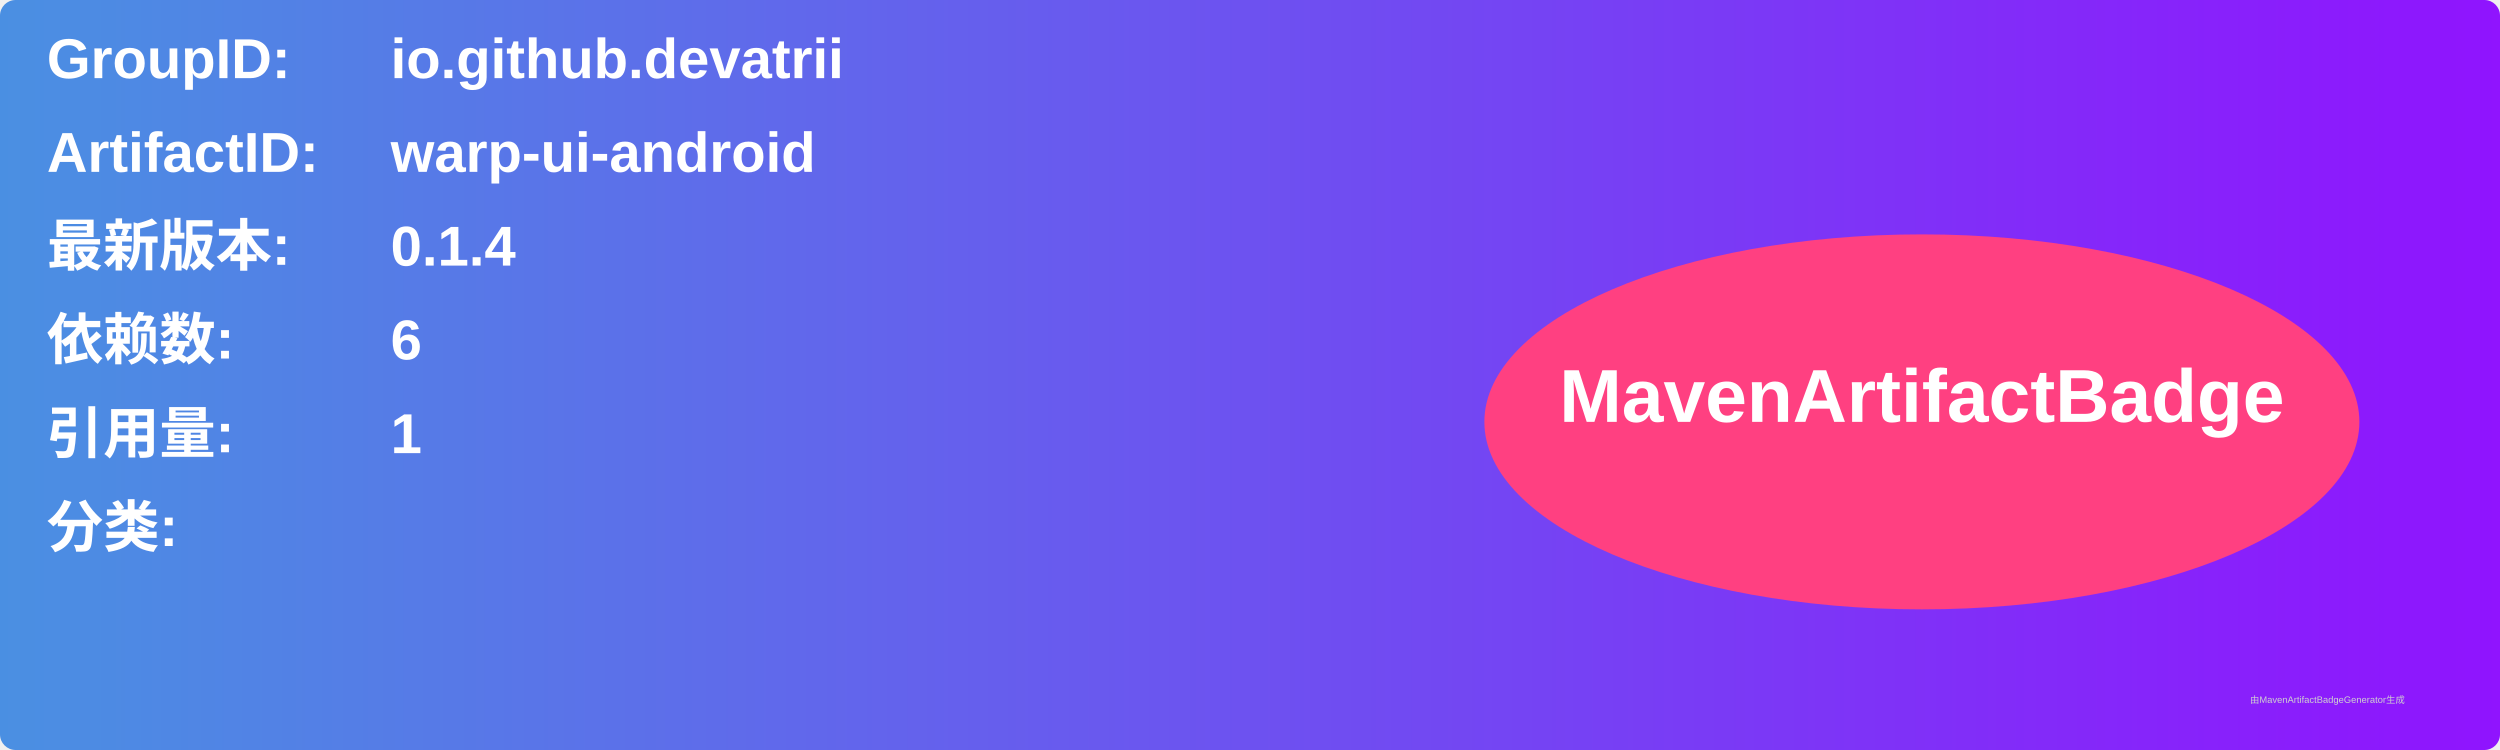
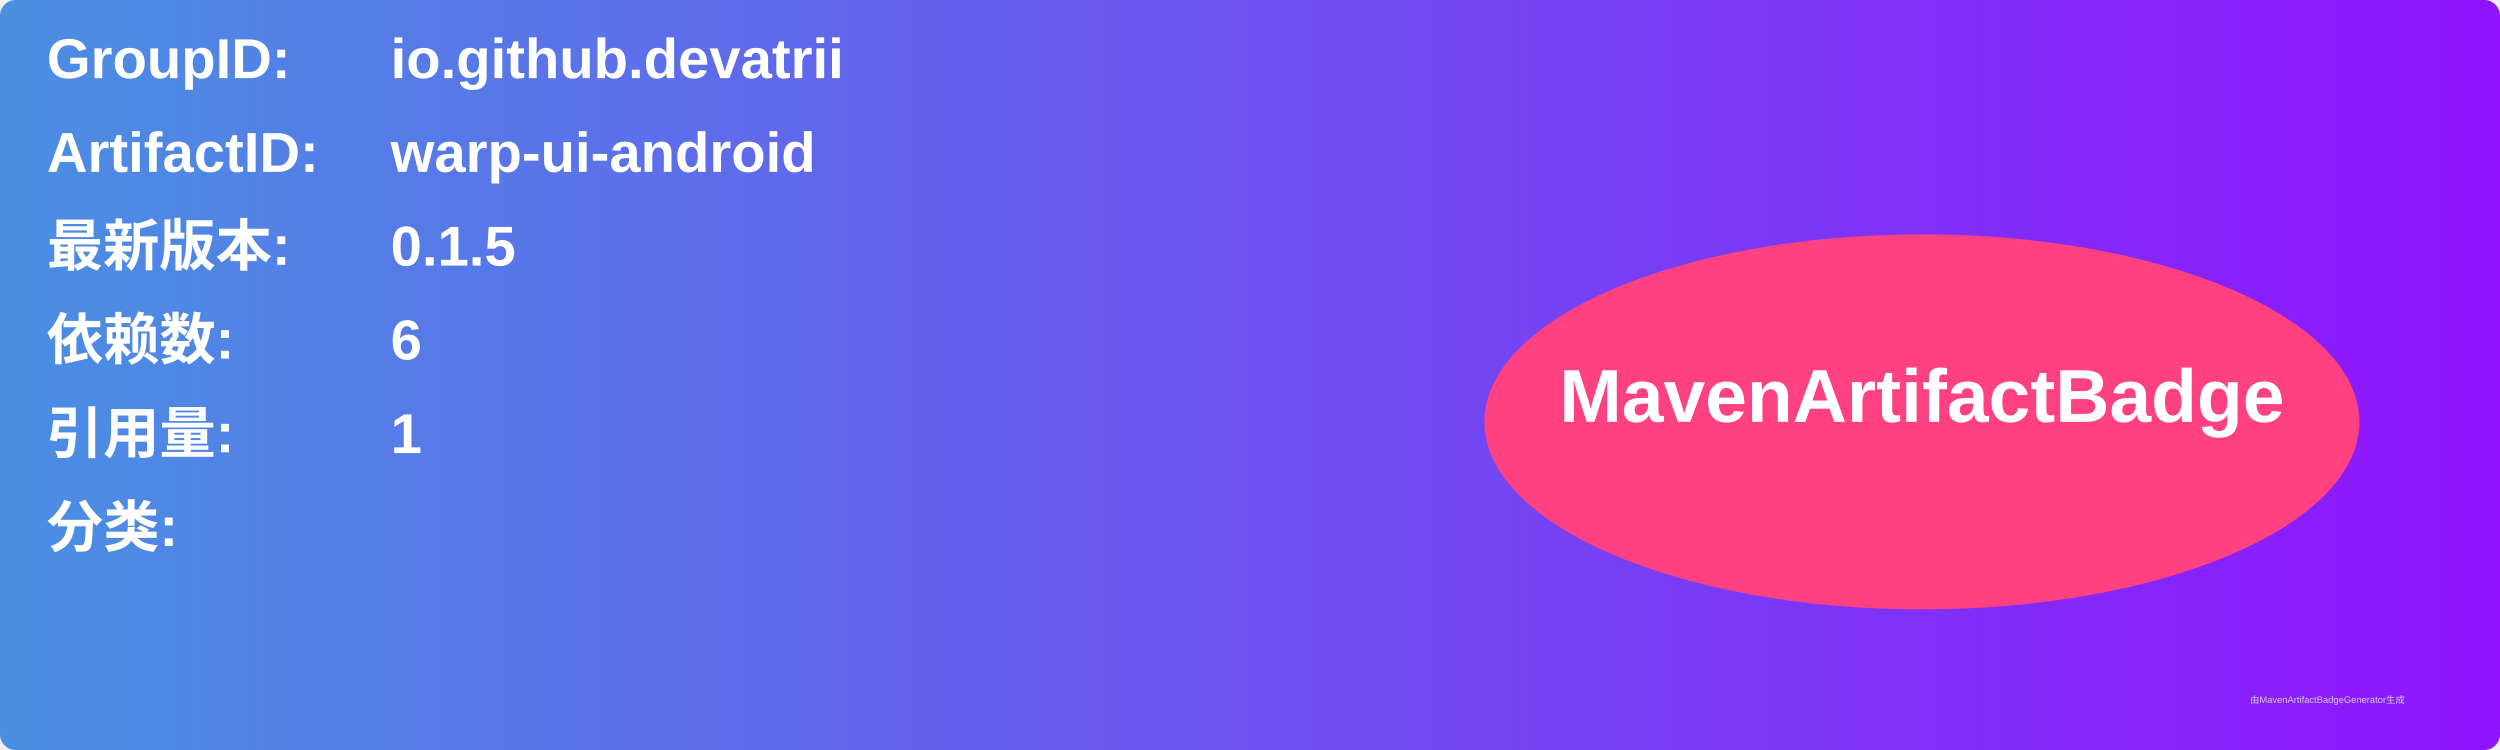
<svg xmlns="http://www.w3.org/2000/svg" width="800" height="240" viewBox="0 0 800 240">
  <linearGradient id="grad" x1="0%" y1="0%" x2="100%" y2="0%">
    <stop offset="0%" stop-color="#4a90e2" />
    <stop offset="100%" stop-color="#9013fe" />
  </linearGradient>
  <rect width="100%" height="100%" rx="5" ry="5" fill="url(#grad)" />
  <g transform="translate(15, 15)">
    <text x="0" y="10" font-family="Arial" font-size="18" fill="white" font-weight="bold" width="260">GroupID:</text>
    <text x="110" y="10" font-family="Arial" font-size="18" fill="white" font-weight="bold" width="460">io.github.devatrii</text>
    <text x="0" y="40" font-family="Arial" font-size="18" fill="white" font-weight="bold" width="260">ArtifactID:</text>
    <text x="110" y="40" font-family="Arial" font-size="18" fill="white" font-weight="bold" width="460">warp-ui-android</text>
    <text x="0" y="70" font-family="Arial" font-size="18" fill="white" font-weight="bold">最新版本:</text>
    <text x="110" y="70" font-family="Arial" font-size="18" fill="white" font-weight="bold">
-       <tspan font-weight="bold">0.1.4</tspan>
+       <tspan font-weight="bold">0.1.5</tspan>
    </text>
    <text x="0" y="100" font-family="Arial" font-size="18" fill="white" font-weight="bold">依赖数: </text>
    <text x="110" y="100" font-family="Arial" font-size="18" fill="white">
      <tspan font-weight="bold">6</tspan>
    </text>
    <text x="0" y="130" font-family="Arial" font-size="18" fill="white" font-weight="bold">引用量: </text>
    <text x="110" y="130" font-family="Arial" font-size="18" fill="white">
      <tspan font-weight="bold">1</tspan>
    </text>
    <text x="0" y="160" font-family="Arial" font-size="18" fill="white" font-weight="bold">分类:</text>
    <text x="10" y="190" font-family="Arial" font-size="10" fill="white">
      <tspan font-weight="bold" />
    </text>
    <ellipse cx="600" cy="120" rx="140" ry="60" fill="#ff4081" />
    <text x="600" y="120" text-anchor="middle" font-family="Arial" font-size="24" fill="white" font-weight="bold">MavenArtifactBadge</text>
  </g>
  <text x="720" y="225" font-family="Arial" font-size="3" fill="#d0d0d0">由MavenArtifactBadgeGenerator生成</text>
</svg>
